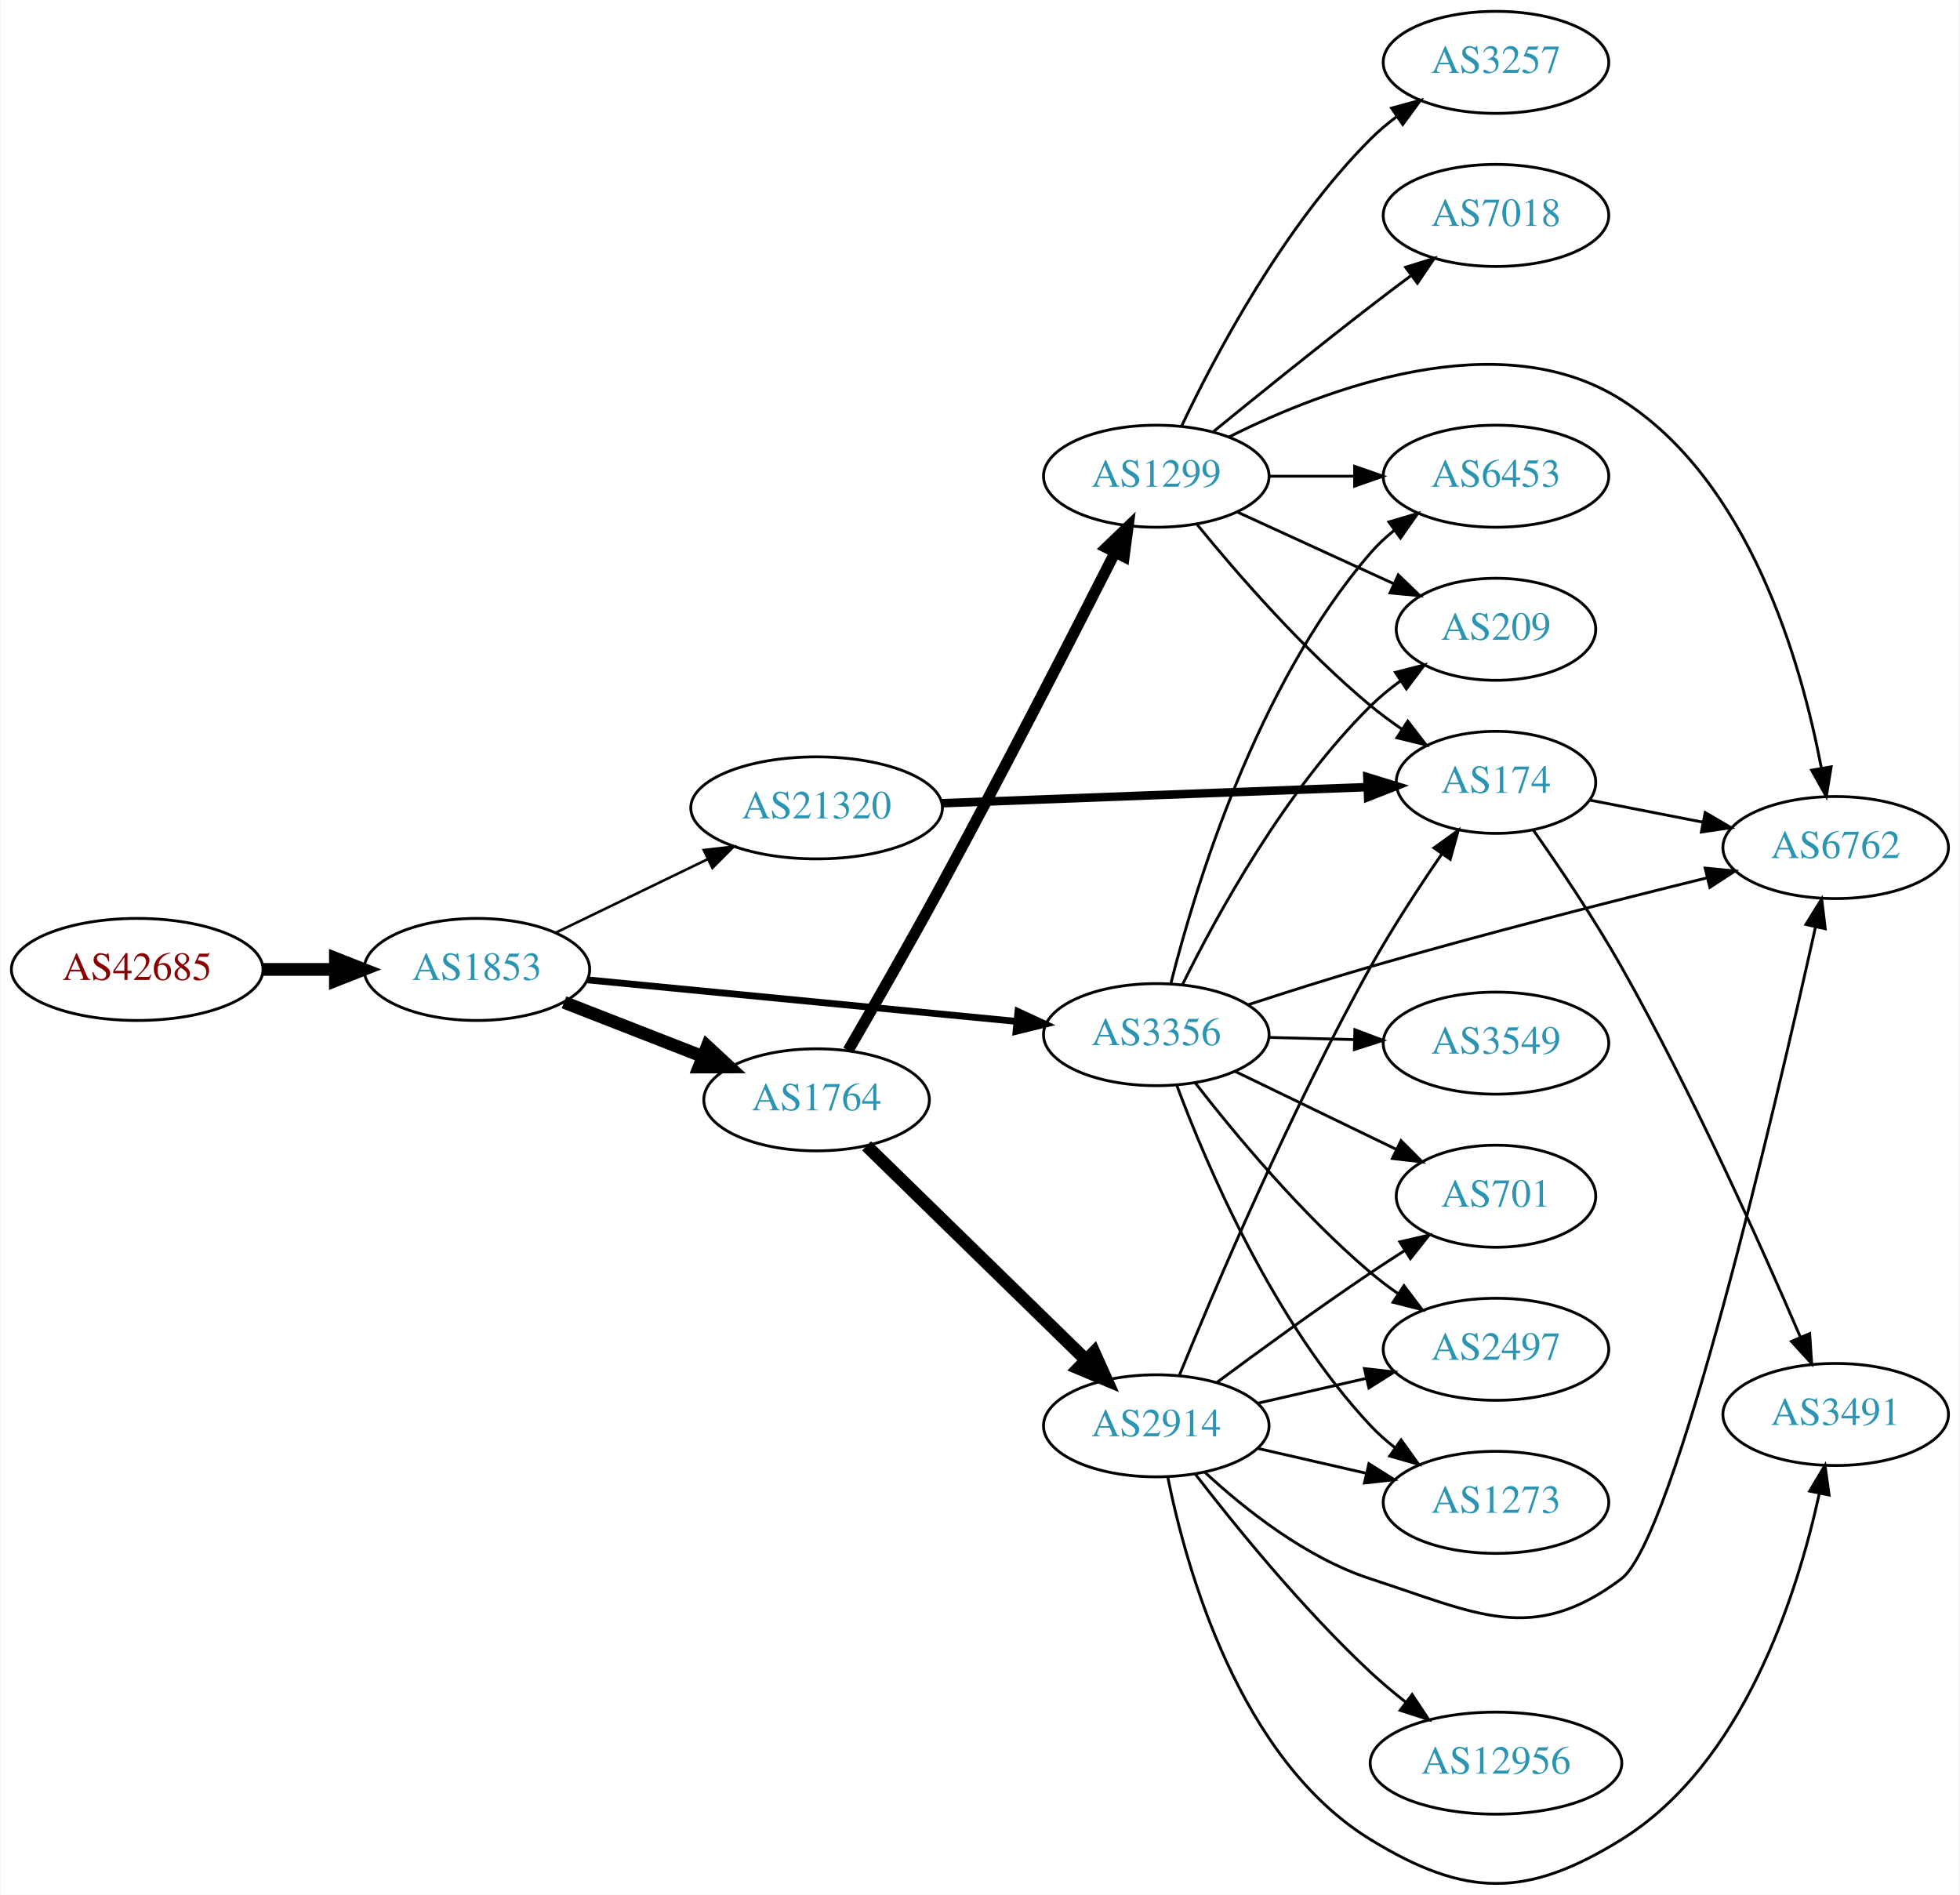
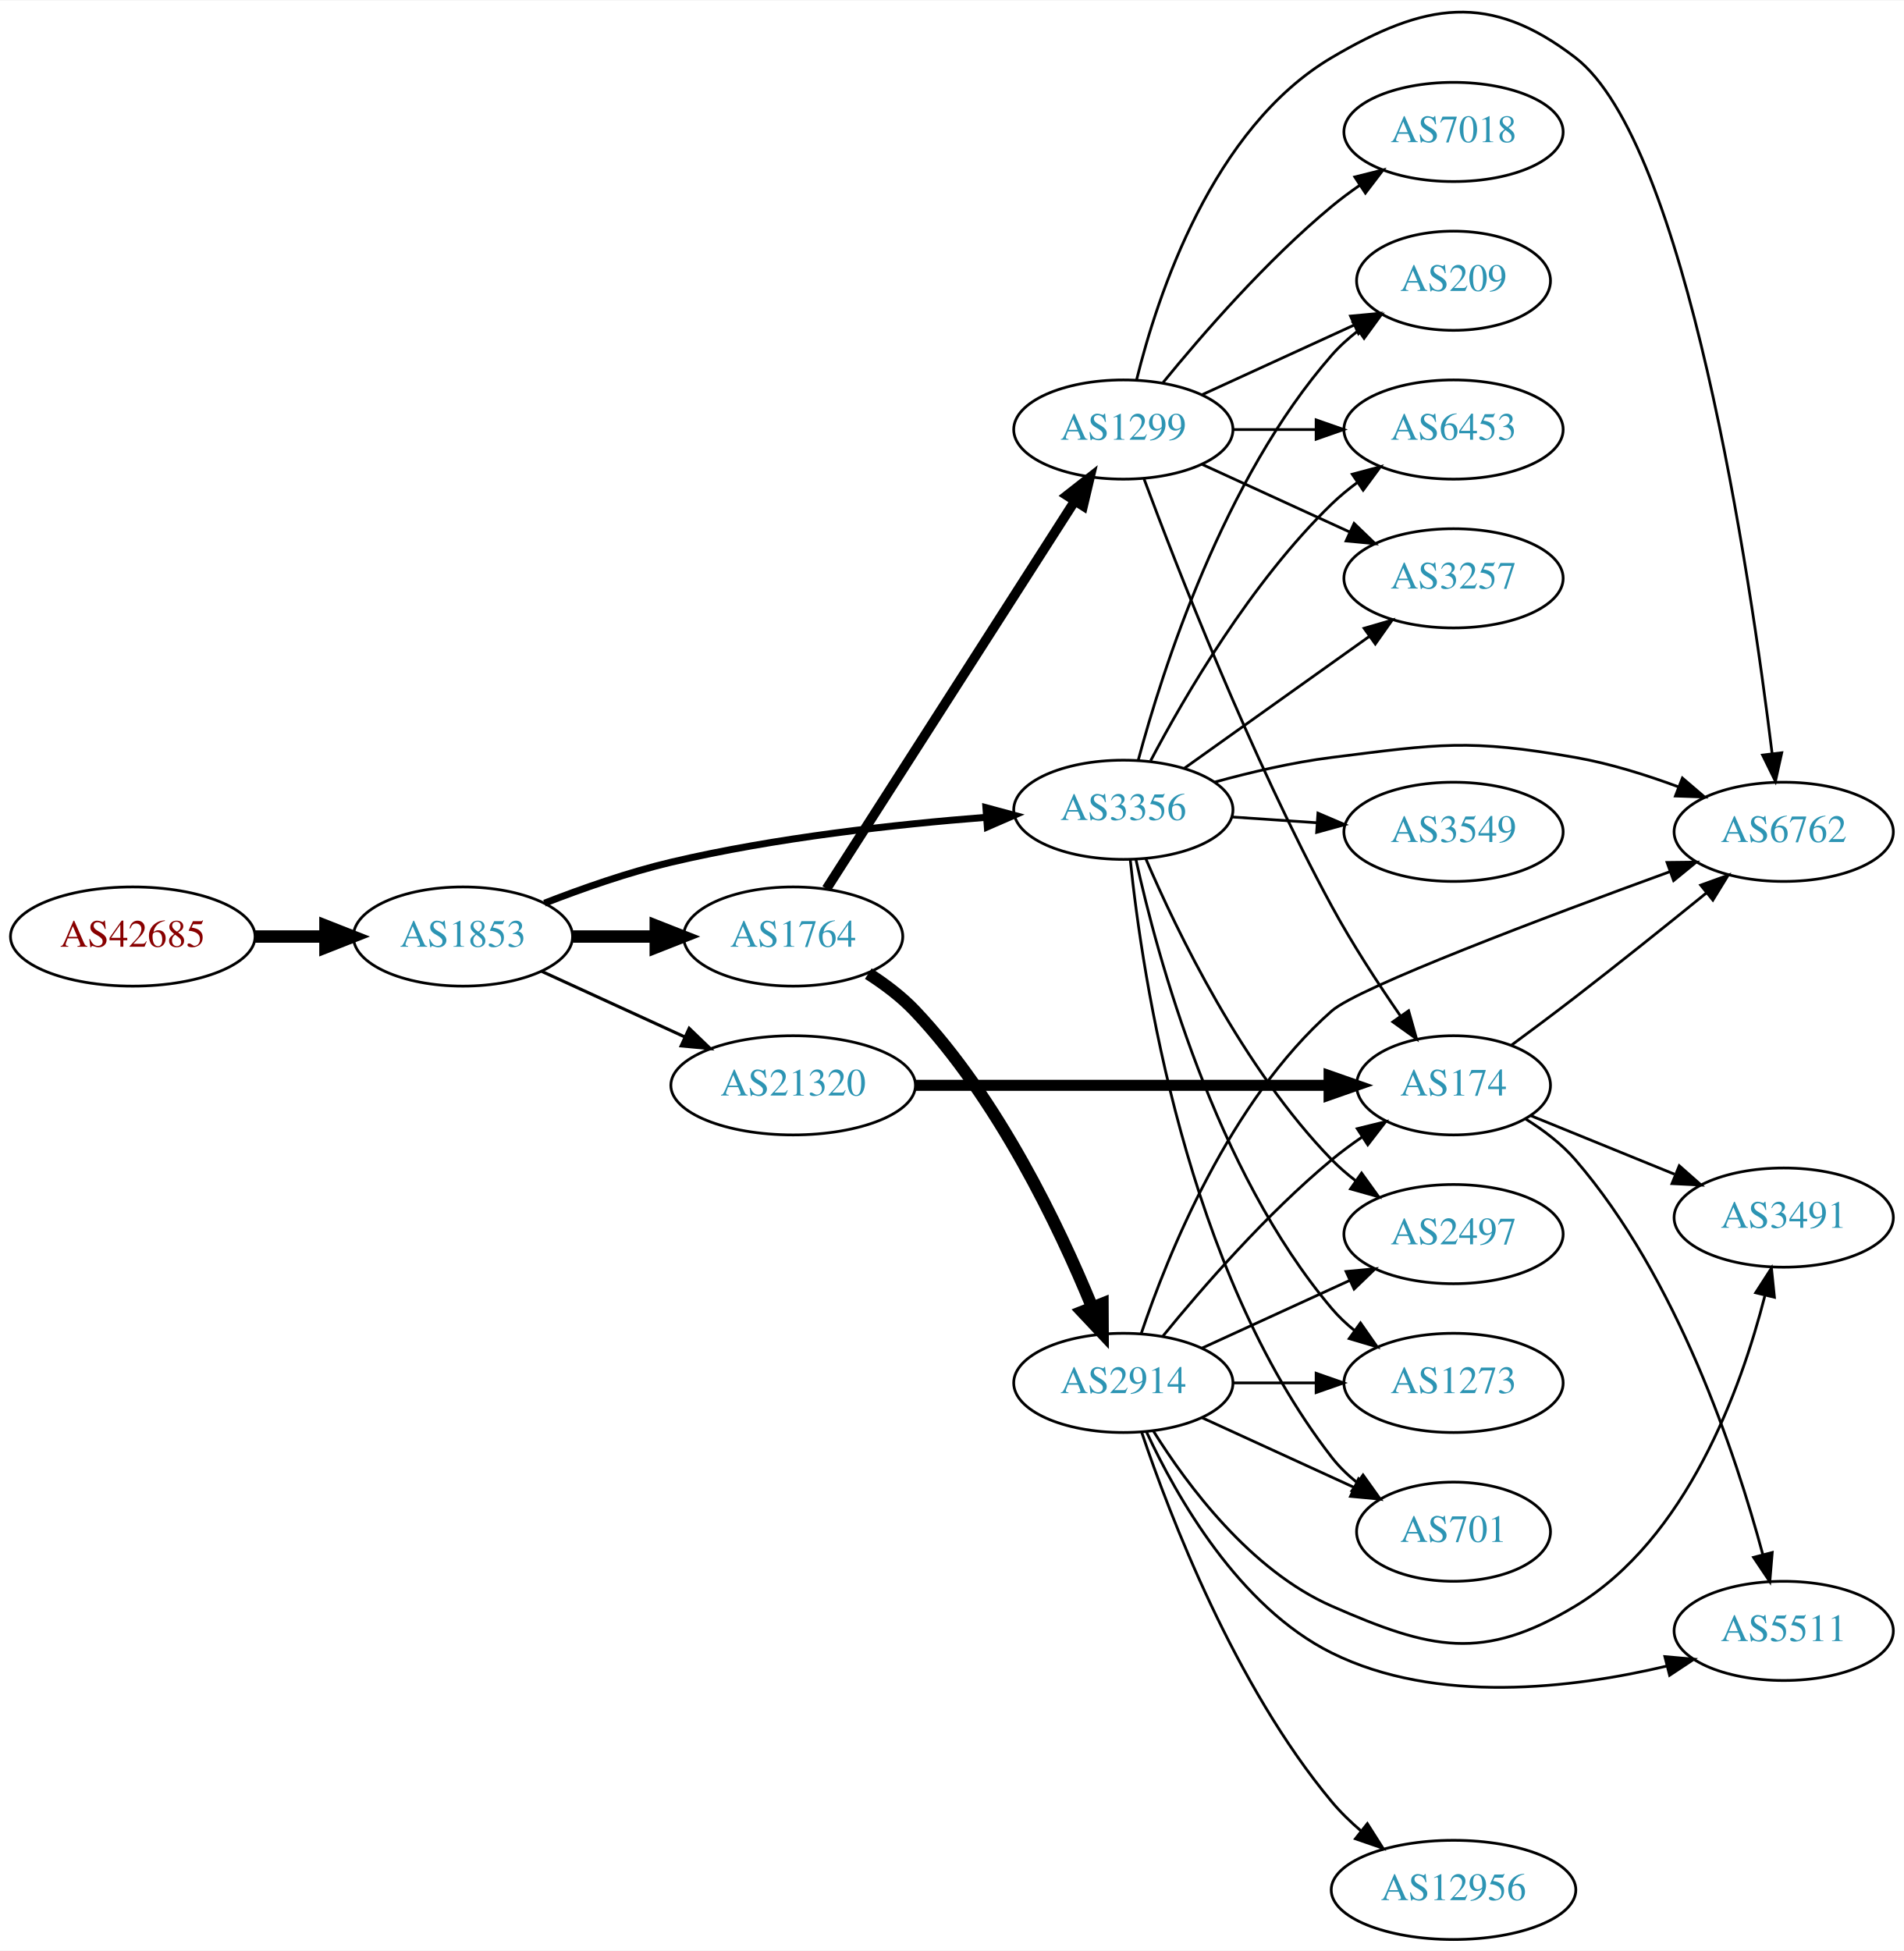
- <svg xmlns="http://www.w3.org/2000/svg" xmlns:xlink="http://www.w3.org/1999/xlink" width="691pt" height="668pt" viewBox="0.00 0.00 691.06 668.46">
-   <g id="graph0" class="graph" transform="scale(1 1) rotate(0) translate(4 664.457)">
-     <polygon fill="white" stroke="none" points="-4,4 -4,-664.457 687.055,-664.457 687.055,4 -4,4" />
+ <svg xmlns="http://www.w3.org/2000/svg" xmlns:xlink="http://www.w3.org/1999/xlink" width="691pt" height="708pt" viewBox="0.00 0.00 691.06 707.71">
+   <g id="graph0" class="graph" transform="scale(1 1) rotate(0) translate(4 703.714)">
+     <polygon fill="white" stroke="none" points="-4,4 -4,-703.714 687.055,-703.714 687.055,4 -4,4" />
    <g id="node1" class="node">
      <g id="a_node1">
        <a xlink:href="/asn/42685" xlink:title="AS42685 ~ Bundeskanzleramt [AT]">
-           <ellipse fill="#ffffff" stroke="black" cx="44.196" cy="-322.457" rx="44.393" ry="18" />
-           <text text-anchor="middle" x="44.196" y="-318.757" font-family="Times,serif" font-size="14.00" fill="#880000">AS42685</text>
+           <ellipse fill="#ffffff" stroke="black" cx="44.196" cy="-364" rx="44.393" ry="18" />
+           <text text-anchor="middle" x="44.196" y="-360.3" font-family="Times,serif" font-size="14.00" fill="#880000">AS42685</text>
        </a>
      </g>
    </g>
    <g id="node2" class="node">
      <g id="a_node2">
        <a xlink:href="/asn/1853" xlink:title="AS1853 ~ ACOnet Backbone [AT]">
-           <ellipse fill="#ffffff" stroke="black" cx="164.039" cy="-322.457" rx="39.794" ry="18" />
-           <text text-anchor="middle" x="164.039" y="-318.757" font-family="Times,serif" font-size="14.00" fill="#2c94b3">AS1853</text>
+           <ellipse fill="#ffffff" stroke="black" cx="164.039" cy="-364" rx="39.794" ry="18" />
+           <text text-anchor="middle" x="164.039" y="-360.3" font-family="Times,serif" font-size="14.00" fill="#2c94b3">AS1853</text>
        </a>
      </g>
    </g>
    <g id="edge1" class="edge">
-       <path fill="none" stroke="black" stroke-width="4.5" d="M88.407,-322.457C96.72,-322.457 105.482,-322.457 113.965,-322.457" />
-       <polygon fill="black" stroke="black" stroke-width="4.5" points="114.123,-326.395 124.123,-322.457 114.123,-318.52 114.123,-326.395" />
+       <path fill="none" stroke="black" stroke-width="4.5" d="M88.407,-364C96.72,-364 105.482,-364 113.965,-364" />
+       <polygon fill="black" stroke="black" stroke-width="4.5" points="114.123,-367.938 124.123,-364 114.123,-360.063 114.123,-367.938" />
    </g>
    <g id="node3" class="node">
      <g id="a_node3">
-         <a xlink:href="/asn/1764" xlink:title="AS1764 ~ NEXTLAYER-AS [AT]">
-           <ellipse fill="#ffffff" stroke="black" cx="283.881" cy="-276.457" rx="39.794" ry="18" />
-           <text text-anchor="middle" x="283.881" y="-272.757" font-family="Times,serif" font-size="14.00" fill="#2c94b3">AS1764</text>
+         <a xlink:href="/asn/3356" xlink:title="AS3356 ~ Level 3 Parent, LLC [US]">
+           <ellipse fill="#ffffff" stroke="black" cx="403.724" cy="-410" rx="39.794" ry="18" />
+           <text text-anchor="middle" x="403.724" y="-406.3" font-family="Times,serif" font-size="14.00" fill="#2c94b3">AS3356</text>
        </a>
      </g>
    </g>
    <g id="edge2" class="edge">
-       <path fill="none" stroke="black" stroke-width="4.5" d="M194.775,-310.849C209.569,-305.075 227.646,-298.018 243.568,-291.803" />
-       <polygon fill="black" stroke="black" stroke-width="4.5" points="245.27,-295.365 253.154,-288.061 242.407,-288.029 245.27,-295.365" />
+       <path fill="none" stroke="black" stroke-width="2.531" d="M193.635,-376.102C207.34,-381.444 224.126,-387.332 239.685,-391 277.477,-399.91 321.226,-404.718 353.885,-407.266" />
+       <polygon fill="black" stroke="black" stroke-width="2.531" points="353.847,-410.773 364.077,-408.016 354.361,-403.792 353.847,-410.773" />
    </g>
    <g id="node4" class="node">
      <g id="a_node4">
-         <a xlink:href="/asn/3356" xlink:title="AS3356 ~ Level 3 Parent, LLC [US]">
-           <ellipse fill="#ffffff" stroke="black" cx="403.724" cy="-299.457" rx="39.794" ry="18" />
-           <text text-anchor="middle" x="403.724" y="-295.757" font-family="Times,serif" font-size="14.00" fill="#2c94b3">AS3356</text>
+         <a xlink:href="/asn/1764" xlink:title="AS1764 ~ NEXTLAYER-AS [AT]">
+           <ellipse fill="#ffffff" stroke="black" cx="283.881" cy="-364" rx="39.794" ry="18" />
+           <text text-anchor="middle" x="283.881" y="-360.3" font-family="Times,serif" font-size="14.00" fill="#2c94b3">AS1764</text>
        </a>
      </g>
    </g>
    <g id="edge3" class="edge">
-       <path fill="none" stroke="black" stroke-width="2.4" d="M202.963,-318.787C244.062,-314.81 309.748,-308.454 354.488,-304.125" />
-       <polygon fill="black" stroke="black" stroke-width="2.4" points="354.924,-307.599 364.541,-303.152 354.25,-300.631 354.924,-307.599" />
+       <path fill="none" stroke="black" stroke-width="4.5" d="M203.951,-364C213.505,-364 223.854,-364 233.817,-364" />
+       <polygon fill="black" stroke="black" stroke-width="4.5" points="234.009,-367.938 244.009,-364 234.009,-360.063 234.009,-367.938" />
    </g>
    <g id="node5" class="node">
      <g id="a_node5">
        <a xlink:href="/asn/21320" xlink:title="AS21320 ~ GEANT Vereniging [EU]">
-           <ellipse fill="#ffffff" stroke="black" cx="283.881" cy="-379.457" rx="44.393" ry="18" />
-           <text text-anchor="middle" x="283.881" y="-375.757" font-family="Times,serif" font-size="14.00" fill="#2c94b3">AS21320</text>
+           <ellipse fill="#ffffff" stroke="black" cx="283.881" cy="-310" rx="44.393" ry="18" />
+           <text text-anchor="middle" x="283.881" y="-306.3" font-family="Times,serif" font-size="14.00" fill="#2c94b3">AS21320</text>
        </a>
      </g>
    </g>
    <g id="edge4" class="edge">
-       <path fill="none" stroke="black" stroke-width="0.9" d="M191.779,-335.391C207.593,-343.04 227.868,-352.847 245.275,-361.267" />
-       <polygon fill="black" stroke="black" stroke-width="0.9" points="244.077,-364.576 254.603,-365.779 247.125,-358.274 244.077,-364.576" />
+       <path fill="none" stroke="black" stroke-width="1.125" d="M192.667,-351.339C208.165,-344.238 227.732,-335.272 244.678,-327.506" />
+       <polygon fill="black" stroke="black" stroke-width="1.125" points="246.148,-330.683 253.781,-323.335 243.232,-324.319 246.148,-330.683" />
    </g>
    <g id="node6" class="node">
      <g id="a_node6">
-         <a xlink:href="/asn/2914" xlink:title="AS2914 ~ NTT America, Inc. [US]">
-           <ellipse fill="#ffffff" stroke="black" cx="403.724" cy="-161.457" rx="39.794" ry="18" />
-           <text text-anchor="middle" x="403.724" y="-157.757" font-family="Times,serif" font-size="14.00" fill="#2c94b3">AS2914</text>
+         <a xlink:href="/asn/209" xlink:title="AS209 ~ CenturyLink Communications, LLC [US]">
+           <ellipse fill="#ffffff" stroke="black" cx="523.566" cy="-602" rx="35.194" ry="18" />
+           <text text-anchor="middle" x="523.566" y="-598.3" font-family="Times,serif" font-size="14.00" fill="#2c94b3">AS209</text>
        </a>
      </g>
    </g>
    <g id="edge5" class="edge">
-       <path fill="none" stroke="black" stroke-width="4.5" d="M301.515,-260.224C321.693,-240.533 355.856,-207.194 378.843,-184.761" />
-       <polygon fill="black" stroke="black" stroke-width="4.5" points="381.768,-187.409 386.174,-177.607 376.267,-181.773 381.768,-187.409" />
+       <path fill="none" stroke="black" d="M409.14,-428.022C417.86,-460.559 439.944,-529.912 479.37,-575 482.186,-578.221 485.481,-581.188 488.972,-583.883" />
+       <polygon fill="black" stroke="black" points="487.126,-586.862 497.343,-589.668 491.106,-581.104 487.126,-586.862" />
    </g>
    <g id="node7" class="node">
      <g id="a_node7">
-         <a xlink:href="/asn/1299" xlink:title="AS1299 ~ Telia Carrier [EU]">
-           <ellipse fill="#ffffff" stroke="black" cx="403.724" cy="-496.457" rx="39.794" ry="18" />
-           <text text-anchor="middle" x="403.724" y="-492.757" font-family="Times,serif" font-size="14.00" fill="#2c94b3">AS1299</text>
+         <a xlink:href="/asn/2497" xlink:title="AS2497 ~ Internet Initiative Japan Inc. [JP]">
+           <ellipse fill="#ffffff" stroke="black" cx="523.566" cy="-256" rx="39.794" ry="18" />
+           <text text-anchor="middle" x="523.566" y="-252.3" font-family="Times,serif" font-size="14.00" fill="#2c94b3">AS2497</text>
        </a>
      </g>
    </g>
    <g id="edge6" class="edge">
-       <path fill="none" stroke="black" stroke-width="3.938" d="M295.025,-293.858C303.903,-309.193 317.067,-332.185 328.077,-352.457 350.053,-392.919 374.41,-440.442 389.14,-469.497" />
-       <polygon fill="black" stroke="black" stroke-width="3.938" points="386.111,-471.263 393.749,-478.606 392.357,-468.103 386.111,-471.263" />
+       <path fill="none" stroke="black" d="M411.878,-392.228C423.139,-365.925 447.087,-316.176 479.37,-283 481.992,-280.306 484.933,-277.763 488.016,-275.394" />
+       <polygon fill="black" stroke="black" points="490.191,-278.144 496.385,-269.548 486.183,-272.405 490.191,-278.144" />
    </g>
    <g id="node8" class="node">
      <g id="a_node8">
-         <a xlink:href="/asn/2497" xlink:title="AS2497 ~ Internet Initiative Japan Inc. [JP]">
-           <ellipse fill="#ffffff" stroke="black" cx="523.566" cy="-188.457" rx="39.794" ry="18" />
-           <text text-anchor="middle" x="523.566" y="-184.757" font-family="Times,serif" font-size="14.00" fill="#2c94b3">AS2497</text>
-         </a>
-       </g>
-     </g>
-     <g id="edge25" class="edge">
-       <path fill="none" stroke="black" d="M417.502,-282.379C431.458,-264.422 455.078,-235.979 479.37,-215.457 482.4,-212.898 485.693,-210.406 489.066,-208.038" />
-       <polygon fill="black" stroke="black" points="491.11,-210.882 497.504,-202.435 487.238,-205.051 491.11,-210.882" />
+         <a xlink:href="/asn/6453" xlink:title="AS6453 ~ TATA COMMUNICATIONS (AMERICA) INC [US]">
+           <ellipse fill="#ffffff" stroke="black" cx="523.566" cy="-548" rx="39.794" ry="18" />
+           <text text-anchor="middle" x="523.566" y="-544.3" font-family="Times,serif" font-size="14.00" fill="#2c94b3">AS6453</text>
+         </a>
+       </g>
+     </g>
+     <g id="edge7" class="edge">
+       <path fill="none" stroke="black" d="M413.64,-427.82C426.002,-451.251 450.157,-492.747 479.37,-521 482.221,-523.757 485.398,-526.377 488.701,-528.823" />
+       <polygon fill="black" stroke="black" points="486.819,-531.776 497.051,-534.523 490.766,-525.994 486.819,-531.776" />
    </g>
    <g id="node9" class="node">
      <g id="a_node9">
        <a xlink:href="/asn/1273" xlink:title="AS1273 ~ Vodafone Group PLC [EU]">
-           <ellipse fill="#ffffff" stroke="black" cx="523.566" cy="-134.457" rx="39.794" ry="18" />
-           <text text-anchor="middle" x="523.566" y="-130.757" font-family="Times,serif" font-size="14.00" fill="#2c94b3">AS1273</text>
-         </a>
-       </g>
-     </g>
-     <g id="edge23" class="edge">
-       <path fill="none" stroke="black" d="M410.975,-281.519C421.509,-253.299 445.061,-197.992 479.37,-161.457 481.943,-158.717 484.852,-156.143 487.915,-153.755" />
-       <polygon fill="black" stroke="black" points="490.095,-156.501 496.256,-147.882 486.065,-150.777 490.095,-156.501" />
+           <ellipse fill="#ffffff" stroke="black" cx="523.566" cy="-202" rx="39.794" ry="18" />
+           <text text-anchor="middle" x="523.566" y="-198.3" font-family="Times,serif" font-size="14.00" fill="#2c94b3">AS1273</text>
+         </a>
+       </g>
+     </g>
+     <g id="edge8" class="edge">
+       <path fill="none" stroke="black" d="M408.307,-391.885C415.993,-356.939 436.915,-279.235 479.37,-229 481.796,-226.129 484.607,-223.468 487.609,-221.025" />
+       <polygon fill="black" stroke="black" points="489.798,-223.761 495.864,-215.075 485.705,-218.082 489.798,-223.761" />
+     </g>
+     <g id="node10" class="node">
+       <g id="a_node10">
+         <a xlink:href="/asn/6762" xlink:title="AS6762 ~ TELECOM ITALIA SPARKLE S.p.A. [IT]">
+           <ellipse fill="#ffffff" stroke="black" cx="643.409" cy="-402" rx="39.794" ry="18" />
+           <text text-anchor="middle" x="643.409" y="-398.3" font-family="Times,serif" font-size="14.00" fill="#2c94b3">AS6762</text>
+         </a>
+       </g>
+     </g>
+     <g id="edge9" class="edge">
+       <path fill="none" stroke="black" d="M436.721,-420.009C449.803,-423.61 465.172,-427.221 479.37,-429 518.351,-433.883 529.067,-435.783 567.762,-429 580.276,-426.806 593.457,-422.691 605.202,-418.323" />
+       <polygon fill="black" stroke="black" points="606.636,-421.521 614.684,-414.631 604.096,-414.998 606.636,-421.521" />
    </g>
    <g id="node11" class="node">
      <g id="a_node11">
-         <a xlink:href="/asn/701" xlink:title="AS701 ~ UUNET [US]">
-           <ellipse fill="#ffffff" stroke="black" cx="523.566" cy="-242.457" rx="35.194" ry="18" />
-           <text text-anchor="middle" x="523.566" y="-238.757" font-family="Times,serif" font-size="14.00" fill="#2c94b3">AS701</text>
-         </a>
-       </g>
-     </g>
-     <g id="edge26" class="edge">
-       <path fill="none" stroke="black" d="M431.464,-286.523C448.35,-278.355 470.322,-267.728 488.457,-258.956" />
-       <polygon fill="black" stroke="black" points="490.065,-262.066 497.543,-254.56 487.017,-255.764 490.065,-262.066" />
+         <a xlink:href="/asn/3549" xlink:title="AS3549 ~ Level 3 Parent, LLC [US]">
+           <ellipse fill="#ffffff" stroke="black" cx="523.566" cy="-402" rx="39.794" ry="18" />
+           <text text-anchor="middle" x="523.566" y="-398.3" font-family="Times,serif" font-size="14.00" fill="#2c94b3">AS3549</text>
+         </a>
+       </g>
+     </g>
+     <g id="edge10" class="edge">
+       <path fill="none" stroke="black" d="M442.984,-407.403C452.863,-406.732 463.63,-406.001 473.96,-405.3" />
+       <polygon fill="black" stroke="black" points="474.355,-408.781 484.095,-404.612 473.881,-401.797 474.355,-408.781" />
    </g>
    <g id="node12" class="node">
      <g id="a_node12">
-         <a xlink:href="/asn/6762" xlink:title="AS6762 ~ TELECOM ITALIA SPARKLE S.p.A. [IT]">
-           <ellipse fill="#ffffff" stroke="black" cx="643.409" cy="-365.457" rx="39.794" ry="18" />
-           <text text-anchor="middle" x="643.409" y="-361.757" font-family="Times,serif" font-size="14.00" fill="#2c94b3">AS6762</text>
-         </a>
-       </g>
-     </g>
-     <g id="edge21" class="edge">
-       <path fill="none" stroke="black" d="M436.197,-310.03C449.468,-314.371 465.117,-319.334 479.37,-323.457 519.32,-335.014 565.225,-346.698 598.125,-354.798" />
-       <polygon fill="black" stroke="black" points="597.352,-358.212 607.897,-357.193 599.018,-351.414 597.352,-358.212" />
+         <a xlink:href="/asn/701" xlink:title="AS701 ~ UUNET [US]">
+           <ellipse fill="#ffffff" stroke="black" cx="523.566" cy="-148" rx="35.194" ry="18" />
+           <text text-anchor="middle" x="523.566" y="-144.3" font-family="Times,serif" font-size="14.00" fill="#2c94b3">AS701</text>
+         </a>
+       </g>
+     </g>
+     <g id="edge11" class="edge">
+       <path fill="none" stroke="black" d="M406.243,-391.849C410.61,-349.609 426.494,-243.15 479.37,-175 481.993,-171.62 485.167,-168.553 488.59,-165.802" />
+       <polygon fill="black" stroke="black" points="490.728,-168.577 496.887,-159.956 486.697,-162.854 490.728,-168.577" />
+     </g>
+     <g id="node13" class="node">
+       <g id="a_node13">
+         <a xlink:href="/asn/3257" xlink:title="AS3257 ~ GTT [DE]">
+           <ellipse fill="#ffffff" stroke="black" cx="523.566" cy="-494" rx="39.794" ry="18" />
+           <text text-anchor="middle" x="523.566" y="-490.3" font-family="Times,serif" font-size="14.00" fill="#2c94b3">AS3257</text>
+         </a>
+       </g>
+     </g>
+     <g id="edge12" class="edge">
+       <path fill="none" stroke="black" d="M425.792,-425.018C444.527,-438.373 472.119,-458.04 493.051,-472.961" />
+       <polygon fill="black" stroke="black" points="491.109,-475.875 501.284,-478.829 495.172,-470.175 491.109,-475.875" />
+     </g>
+     <g id="node14" class="node">
+       <g id="a_node14">
+         <a xlink:href="/asn/1299" xlink:title="AS1299 ~ Telia Carrier [EU]">
+           <ellipse fill="#ffffff" stroke="black" cx="403.724" cy="-548" rx="39.794" ry="18" />
+           <text text-anchor="middle" x="403.724" y="-544.3" font-family="Times,serif" font-size="14.00" fill="#2c94b3">AS1299</text>
+         </a>
+       </g>
+     </g>
+     <g id="edge13" class="edge">
+       <path fill="none" stroke="black" stroke-width="3.5" d="M295.968,-381.31C316.76,-413.776 361.712,-483.963 386.128,-522.087" />
+       <polygon fill="black" stroke="black" stroke-width="3.5" points="383.24,-524.068 391.581,-530.602 389.135,-520.293 383.24,-524.068" />
+     </g>
+     <g id="node15" class="node">
+       <g id="a_node15">
+         <a xlink:href="/asn/2914" xlink:title="AS2914 ~ NTT America, Inc. [US]">
+           <ellipse fill="#ffffff" stroke="black" cx="403.724" cy="-202" rx="39.794" ry="18" />
+           <text text-anchor="middle" x="403.724" y="-198.3" font-family="Times,serif" font-size="14.00" fill="#2c94b3">AS2914</text>
+         </a>
+       </g>
+     </g>
+     <g id="edge14" class="edge">
+       <path fill="none" stroke="black" stroke-width="4.5" d="M311.157,-350.543C317.167,-346.697 323.21,-342.135 328.077,-337 358.237,-305.181 380.348,-258.854 392.372,-229.584" />
+       <polygon fill="black" stroke="black" stroke-width="4.5" points="396.149,-230.742 396.201,-219.994 388.836,-227.821 396.149,-230.742" />
+     </g>
+     <g id="node17" class="node">
+       <g id="a_node17">
+         <a xlink:href="/asn/174" xlink:title="AS174 ~ Cogent Communications [US]">
+           <ellipse fill="#ffffff" stroke="black" cx="523.566" cy="-310" rx="35.194" ry="18" />
+           <text text-anchor="middle" x="523.566" y="-306.3" font-family="Times,serif" font-size="14.00" fill="#2c94b3">AS174</text>
+         </a>
+       </g>
+     </g>
+     <g id="edge29" class="edge">
+       <path fill="none" stroke="black" stroke-width="4" d="M328.2,-310C370.753,-310 435.363,-310 478.255,-310" />
+       <polygon fill="black" stroke="black" stroke-width="4" points="478.397,-313.5 488.397,-310 478.397,-306.5 478.397,-313.5" />
+     </g>
+     <g id="edge15" class="edge">
+       <path fill="none" stroke="black" d="M432.353,-560.661C448.769,-568.183 469.75,-577.798 487.347,-585.861" />
+       <polygon fill="black" stroke="black" points="486.176,-589.174 496.725,-590.158 489.092,-582.811 486.176,-589.174" />
+     </g>
+     <g id="edge18" class="edge">
+       <path fill="none" stroke="black" d="M443.636,-548C453.19,-548 463.539,-548 473.502,-548" />
+       <polygon fill="black" stroke="black" points="473.695,-551.5 483.695,-548 473.694,-544.5 473.695,-551.5" />
+     </g>
+     <g id="edge17" class="edge">
+       <path fill="none" stroke="black" d="M408.546,-566.101C416.073,-596.606 436.001,-657.423 479.37,-683 513.209,-702.957 536.621,-706.949 567.762,-683 608.129,-651.957 631.235,-495.294 639.213,-430.31" />
+       <polygon fill="black" stroke="black" points="642.692,-430.692 640.405,-420.347 635.742,-429.86 642.692,-430.692" />
+     </g>
+     <g id="edge16" class="edge">
+       <path fill="none" stroke="black" d="M432.353,-535.339C448.31,-528.027 468.58,-518.739 485.863,-510.819" />
+       <polygon fill="black" stroke="black" points="487.478,-513.929 495.111,-506.581 484.562,-507.565 487.478,-513.929" />
    </g>
    <g id="node16" class="node">
      <g id="a_node16">
-         <a xlink:href="/asn/209" xlink:title="AS209 ~ CenturyLink Communications, LLC [US]">
-           <ellipse fill="#ffffff" stroke="black" cx="523.566" cy="-442.457" rx="35.194" ry="18" />
-           <text text-anchor="middle" x="523.566" y="-438.757" font-family="Times,serif" font-size="14.00" fill="#2c94b3">AS209</text>
-         </a>
-       </g>
+         <a xlink:href="/asn/7018" xlink:title="AS7018 ~ AT&amp;T Services, Inc. [US]">
+           <ellipse fill="#ffffff" stroke="black" cx="523.566" cy="-656" rx="39.794" ry="18" />
+           <text text-anchor="middle" x="523.566" y="-652.3" font-family="Times,serif" font-size="14.00" fill="#2c94b3">AS7018</text>
+         </a>
+       </g>
+     </g>
+     <g id="edge19" class="edge">
+       <path fill="none" stroke="black" d="M418.143,-565.065C432.257,-582.375 455.672,-609.345 479.37,-629 482.587,-631.668 486.087,-634.27 489.658,-636.741" />
+       <polygon fill="black" stroke="black" points="487.735,-639.666 498.014,-642.236 491.581,-633.817 487.735,-639.666" />
+     </g>
+     <g id="edge20" class="edge">
+       <path fill="none" stroke="black" d="M411.236,-530.074C423.115,-498.104 449.818,-429.49 479.37,-375 486.731,-361.428 496.098,-347.059 504.226,-335.292" />
+       <polygon fill="black" stroke="black" points="507.266,-337.053 510.147,-326.858 501.537,-333.032 507.266,-337.053" />
    </g>
    <g id="edge24" class="edge">
-       <path fill="none" stroke="black" d="M413.043,-317.273C425.066,-341.627 449.201,-385.682 479.37,-415.457 482.573,-418.617 486.208,-421.588 489.978,-424.32" />
-       <polygon fill="black" stroke="black" points="488.071,-427.254 498.33,-429.898 491.958,-421.433 488.071,-427.254" />
-     </g>
-     <g id="node17" class="node">
-       <g id="a_node17">
-         <a xlink:href="/asn/6453" xlink:title="AS6453 ~ TATA COMMUNICATIONS (AMERICA) INC [US]">
-           <ellipse fill="#ffffff" stroke="black" cx="523.566" cy="-496.457" rx="39.794" ry="18" />
-           <text text-anchor="middle" x="523.566" y="-492.757" font-family="Times,serif" font-size="14.00" fill="#2c94b3">AS6453</text>
-         </a>
-       </g>
-     </g>
-     <g id="edge20" class="edge">
-       <path fill="none" stroke="black" d="M408.863,-317.502C417.255,-350.801 438.996,-422.764 479.37,-469.457 481.829,-472.3 484.661,-474.943 487.676,-477.375" />
-       <polygon fill="black" stroke="black" points="485.784,-480.325 495.951,-483.308 489.863,-474.636 485.784,-480.325" />
+       <path fill="none" stroke="black" d="M432.353,-214.661C448.31,-221.973 468.58,-231.261 485.863,-239.181" />
+       <polygon fill="black" stroke="black" points="484.562,-242.435 495.111,-243.419 487.478,-236.071 484.562,-242.435" />
+     </g>
+     <g id="edge28" class="edge">
+       <path fill="none" stroke="black" d="M443.636,-202C453.19,-202 463.539,-202 473.502,-202" />
+       <polygon fill="black" stroke="black" points="473.695,-205.5 483.695,-202 473.694,-198.5 473.695,-205.5" />
+     </g>
+     <g id="edge25" class="edge">
+       <path fill="none" stroke="black" d="M410.188,-219.832C419.772,-248.325 442.204,-304.236 479.37,-337 489.033,-345.518 557.062,-371.142 602.138,-387.558" />
+       <polygon fill="black" stroke="black" points="601.063,-390.891 611.657,-391.012 603.451,-384.311 601.063,-390.891" />
+     </g>
+     <g id="edge23" class="edge">
+       <path fill="none" stroke="black" d="M432.353,-189.339C448.769,-181.817 469.75,-172.202 487.347,-164.139" />
+       <polygon fill="black" stroke="black" points="489.092,-167.189 496.725,-159.842 486.176,-160.826 489.092,-167.189" />
+     </g>
+     <g id="edge26" class="edge">
+       <path fill="none" stroke="black" d="M418.143,-219.065C432.257,-236.375 455.672,-263.345 479.37,-283 482.833,-285.872 486.626,-288.669 490.48,-291.308" />
+       <polygon fill="black" stroke="black" points="488.623,-294.275 498.913,-296.797 492.442,-288.408 488.623,-294.275" />
+     </g>
+     <g id="node18" class="node">
+       <g id="a_node18">
+         <a xlink:href="/asn/3491" xlink:title="AS3491 ~ PCCW Global, Inc. [US]">
+           <ellipse fill="#ffffff" stroke="black" cx="643.409" cy="-262" rx="39.794" ry="18" />
+           <text text-anchor="middle" x="643.409" y="-258.3" font-family="Times,serif" font-size="14.00" fill="#2c94b3">AS3491</text>
+         </a>
+       </g>
+     </g>
+     <g id="edge21" class="edge">
+       <path fill="none" stroke="black" d="M414.69,-184.438C426.993,-164.751 449.946,-133.897 479.37,-121 515.351,-105.229 534.106,-100.736 567.762,-121 608.23,-145.365 627.908,-199.843 636.536,-233.499" />
+       <polygon fill="black" stroke="black" points="633.23,-234.72 638.962,-243.63 640.037,-233.09 633.23,-234.72" />
    </g>
    <g id="node19" class="node">
      <g id="a_node19">
-         <a xlink:href="/asn/3549" xlink:title="AS3549 ~ Level 3 Parent, LLC [US]">
-           <ellipse fill="#ffffff" stroke="black" cx="523.566" cy="-296.457" rx="39.794" ry="18" />
-           <text text-anchor="middle" x="523.566" y="-292.757" font-family="Times,serif" font-size="14.00" fill="#2c94b3">AS3549</text>
+         <a xlink:href="/asn/5511" xlink:title="AS5511 ~ Orange S.A. [FR]">
+           <ellipse fill="#ffffff" stroke="black" cx="643.409" cy="-112" rx="39.794" ry="18" />
+           <text text-anchor="middle" x="643.409" y="-108.3" font-family="Times,serif" font-size="14.00" fill="#2c94b3">AS5511</text>
        </a>
      </g>
    </g>
    <g id="edge22" class="edge">
-       <path fill="none" stroke="black" d="M443.636,-298.466C453.19,-298.223 463.539,-297.96 473.502,-297.706" />
-       <polygon fill="black" stroke="black" points="473.787,-301.2 483.695,-297.447 473.609,-294.202 473.787,-301.2" />
-     </g>
-     <g id="node14" class="node">
-       <g id="a_node14">
-         <a xlink:href="/asn/174" xlink:title="AS174 ~ Cogent Communications [US]">
-           <ellipse fill="#ffffff" stroke="black" cx="523.566" cy="-388.457" rx="35.194" ry="18" />
-           <text text-anchor="middle" x="523.566" y="-384.757" font-family="Times,serif" font-size="14.00" fill="#2c94b3">AS174</text>
+       <path fill="none" stroke="black" d="M412.155,-184.166C423.007,-160.763 445.64,-120.708 479.37,-104 517.391,-85.166 566.706,-91.099 601.099,-99.27" />
+       <polygon fill="black" stroke="black" points="600.27,-102.671 610.823,-101.734 601.989,-95.885 600.27,-102.671" />
+     </g>
+     <g id="node20" class="node">
+       <g id="a_node20">
+         <a xlink:href="/asn/12956" xlink:title="AS12956 ~ TELXIUS [ES]">
+           <ellipse fill="#ffffff" stroke="black" cx="523.566" cy="-18" rx="44.393" ry="18" />
+           <text text-anchor="middle" x="523.566" y="-14.3" font-family="Times,serif" font-size="14.00" fill="#2c94b3">AS12956</text>
        </a>
      </g>
    </g>
    <g id="edge27" class="edge">
-       <path fill="none" stroke="black" stroke-width="3" d="M327.924,-381.087C370.438,-382.697 435.164,-385.148 478.15,-386.775" />
-       <polygon fill="black" stroke="black" stroke-width="3" points="478.189,-390.279 488.314,-387.16 478.454,-383.284 478.189,-390.279" />
-     </g>
-     <g id="edge7" class="edge">
-       <path fill="none" stroke="black" d="M439.443,-169.412C451.443,-172.161 465.064,-175.282 477.756,-178.19" />
-       <polygon fill="black" stroke="black" points="477.159,-181.644 487.688,-180.466 478.722,-174.821 477.159,-181.644" />
-     </g>
-     <g id="edge8" class="edge">
-       <path fill="none" stroke="black" d="M439.443,-153.502C451.443,-150.753 465.064,-147.632 477.756,-144.724" />
-       <polygon fill="black" stroke="black" points="478.722,-148.093 487.688,-142.448 477.159,-141.27 478.722,-148.093" />
-     </g>
-     <g id="node10" class="node">
-       <g id="a_node10">
-         <a xlink:href="/asn/3491" xlink:title="AS3491 ~ PCCW Global, Inc. [US]">
-           <ellipse fill="#ffffff" stroke="black" cx="643.409" cy="-165.457" rx="39.794" ry="18" />
-           <text text-anchor="middle" x="643.409" y="-161.757" font-family="Times,serif" font-size="14.00" fill="#2c94b3">AS3491</text>
-         </a>
-       </g>
-     </g>
-     <g id="edge9" class="edge">
-       <path fill="none" stroke="black" d="M407.747,-143.488C414.265,-111.14 432.989,-43.835 479.37,-15.457 512.881,5.046 534.364,5.228 567.762,-15.457 610.791,-42.107 629.813,-101.826 637.583,-137.349" />
-       <polygon fill="black" stroke="black" points="634.231,-138.428 639.648,-147.533 641.091,-137.037 634.231,-138.428" />
-     </g>
-     <g id="edge10" class="edge">
-       <path fill="none" stroke="black" d="M425.054,-176.734C439.916,-187.761 460.661,-202.864 479.37,-215.457 483.188,-218.026 487.238,-220.667 491.268,-223.243" />
-       <polygon fill="black" stroke="black" points="489.637,-226.352 499.962,-228.728 493.372,-220.432 489.637,-226.352" />
-     </g>
-     <g id="edge11" class="edge">
-       <path fill="none" stroke="black" d="M420.779,-145.151C434.84,-132.117 456.545,-114.848 479.37,-107.457 516.745,-95.356 536.36,-83.852 567.762,-107.457 586.564,-121.59 622.098,-273.711 636.309,-337.53" />
-       <polygon fill="black" stroke="black" points="632.9,-338.321 638.478,-347.328 639.734,-336.808 632.9,-338.321" />
-     </g>
-     <g id="node13" class="node">
-       <g id="a_node13">
-         <a xlink:href="/asn/12956" xlink:title="AS12956 ~ TELXIUS [ES]">
-           <ellipse fill="#ffffff" stroke="black" cx="523.566" cy="-42.457" rx="44.393" ry="18" />
-           <text text-anchor="middle" x="523.566" y="-38.757" font-family="Times,serif" font-size="14.00" fill="#2c94b3">AS12956</text>
-         </a>
-       </g>
-     </g>
-     <g id="edge12" class="edge">
-       <path fill="none" stroke="black" d="M417.46,-144.441C431.565,-126.146 455.48,-96.696 479.37,-74.457 483.2,-70.892 487.424,-67.354 491.686,-64.001" />
-       <polygon fill="black" stroke="black" points="493.979,-66.655 499.835,-57.826 489.751,-61.076 493.979,-66.655" />
-     </g>
-     <g id="edge13" class="edge">
-       <path fill="none" stroke="black" d="M411.917,-179.4C424.324,-209.76 451.143,-272.894 479.37,-323.457 486.896,-336.938 496.281,-351.297 504.379,-363.081" />
-       <polygon fill="black" stroke="black" points="501.679,-365.329 510.268,-371.533 507.423,-361.327 501.679,-365.329" />
-     </g>
-     <g id="edge17" class="edge">
-       <path fill="none" stroke="black" d="M429.464,-510.348C463.347,-527.324 524.864,-550.635 567.762,-523.457 612.896,-494.863 631.259,-430.834 638.324,-393.658" />
-       <polygon fill="black" stroke="black" points="641.826,-393.947 640.101,-383.493 634.931,-392.741 641.826,-393.947" />
-     </g>
-     <g id="edge15" class="edge">
-       <path fill="none" stroke="black" d="M418.143,-479.392C432.257,-462.082 455.672,-435.112 479.37,-415.457 482.833,-412.585 486.626,-409.788 490.48,-407.149" />
-       <polygon fill="black" stroke="black" points="492.442,-410.049 498.913,-401.66 488.623,-404.182 492.442,-410.049" />
-     </g>
-     <g id="node15" class="node">
-       <g id="a_node15">
-         <a xlink:href="/asn/7018" xlink:title="AS7018 ~ AT&amp;T Services, Inc. [US]">
-           <ellipse fill="#ffffff" stroke="black" cx="523.566" cy="-588.457" rx="39.794" ry="18" />
-           <text text-anchor="middle" x="523.566" y="-584.757" font-family="Times,serif" font-size="14.00" fill="#2c94b3">AS7018</text>
-         </a>
-       </g>
-     </g>
-     <g id="edge14" class="edge">
-       <path fill="none" stroke="black" d="M423.891,-512.207C438.872,-524.434 460.285,-541.726 479.37,-556.457 483.896,-559.95 488.728,-563.603 493.462,-567.14" />
-       <polygon fill="black" stroke="black" points="491.673,-570.171 501.788,-573.321 495.845,-564.55 491.673,-570.171" />
-     </g>
-     <g id="edge16" class="edge">
-       <path fill="none" stroke="black" d="M432.353,-483.796C448.769,-476.274 469.75,-466.659 487.347,-458.596" />
-       <polygon fill="black" stroke="black" points="489.092,-461.646 496.725,-454.299 486.176,-455.283 489.092,-461.646" />
-     </g>
-     <g id="edge18" class="edge">
-       <path fill="none" stroke="black" d="M443.636,-496.457C453.19,-496.457 463.539,-496.457 473.502,-496.457" />
-       <polygon fill="black" stroke="black" points="473.695,-499.957 483.695,-496.457 473.694,-492.957 473.695,-499.957" />
-     </g>
-     <g id="node18" class="node">
-       <g id="a_node18">
-         <a xlink:href="/asn/3257" xlink:title="AS3257 ~ GTT [DE]">
-           <ellipse fill="#ffffff" stroke="black" cx="523.566" cy="-642.457" rx="39.794" ry="18" />
-           <text text-anchor="middle" x="523.566" y="-638.757" font-family="Times,serif" font-size="14.00" fill="#2c94b3">AS3257</text>
-         </a>
-       </g>
-     </g>
-     <g id="edge19" class="edge">
-       <path fill="none" stroke="black" d="M412.734,-514.325C424.561,-539.235 448.65,-584.786 479.37,-615.457 482.177,-618.259 485.326,-620.908 488.611,-623.371" />
-       <polygon fill="black" stroke="black" points="486.715,-626.316 496.939,-629.094 490.679,-620.546 486.715,-626.316" />
-     </g>
-     <g id="edge28" class="edge">
-       <path fill="none" stroke="black" d="M536.817,-371.506C545.875,-358.634 558.237,-340.329 567.762,-323.457 592.795,-279.117 617.089,-225.005 630.853,-192.992" />
-       <polygon fill="black" stroke="black" points="634.234,-193.986 634.94,-183.415 627.796,-191.239 634.234,-193.986" />
-     </g>
-     <g id="edge29" class="edge">
-       <path fill="none" stroke="black" d="M556.767,-382.172C569.04,-379.777 583.275,-376.998 596.573,-374.403" />
-       <polygon fill="black" stroke="black" points="597.368,-377.814 606.512,-372.463 596.027,-370.944 597.368,-377.814" />
+       <path fill="none" stroke="black" d="M410.398,-184.029C420.565,-153.87 444.17,-92.23 479.37,-50 482.493,-46.254 486.14,-42.704 489.967,-39.427" />
+       <polygon fill="black" stroke="black" points="492.292,-42.051 497.968,-33.105 487.952,-36.559 492.292,-42.051" />
+     </g>
+     <g id="edge32" class="edge">
+       <path fill="none" stroke="black" d="M544.473,-324.493C551.838,-329.922 560.226,-336.184 567.762,-342 583.717,-354.314 601.297,-368.418 615.388,-379.856" />
+       <polygon fill="black" stroke="black" points="613.277,-382.651 623.242,-386.25 617.696,-377.222 613.277,-382.651" />
+     </g>
+     <g id="edge30" class="edge">
+       <path fill="none" stroke="black" d="M551.602,-298.988C567.052,-292.694 586.689,-284.696 603.746,-277.748" />
+       <polygon fill="black" stroke="black" points="605.499,-280.814 613.44,-273.8 602.858,-274.331 605.499,-280.814" />
+     </g>
+     <g id="edge31" class="edge">
+       <path fill="none" stroke="black" d="M549.84,-297.712C556.289,-293.695 562.794,-288.759 567.762,-283 604.741,-240.141 626.018,-176.114 635.799,-139.79" />
+       <polygon fill="black" stroke="black" points="639.244,-140.448 638.363,-129.889 632.467,-138.692 639.244,-140.448" />
    </g>
  </g>
</svg>
